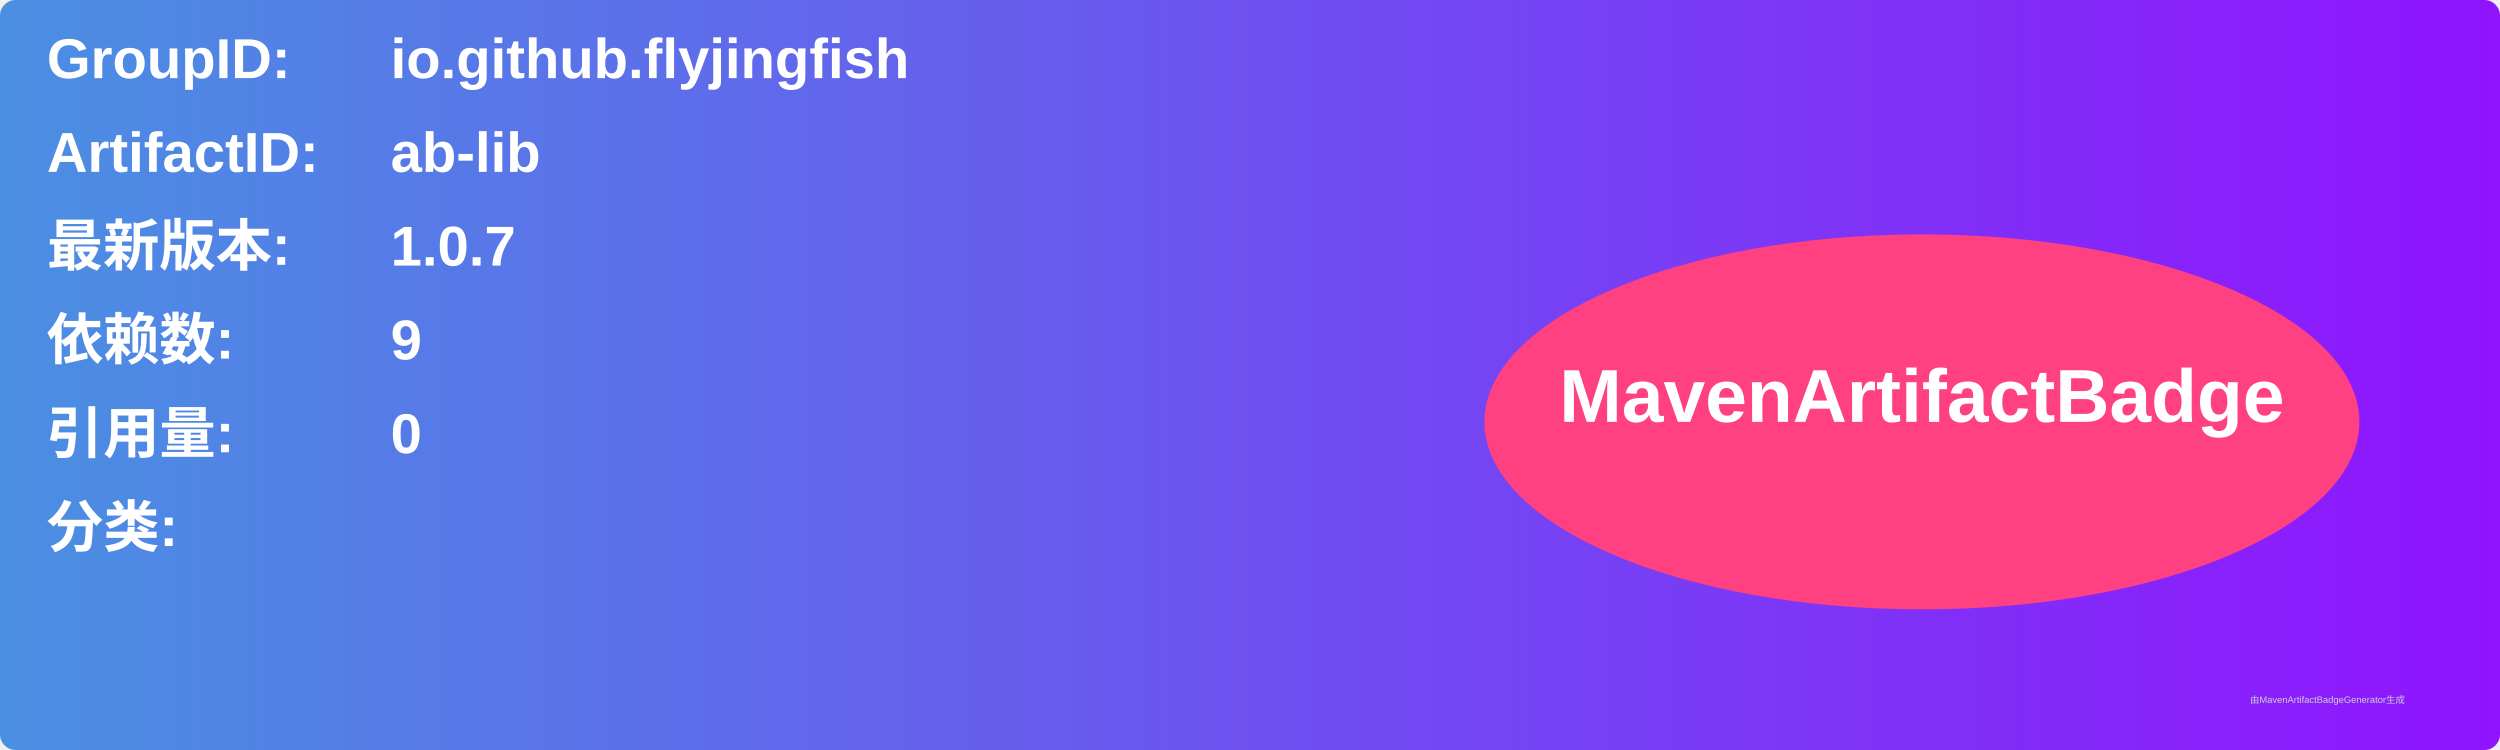
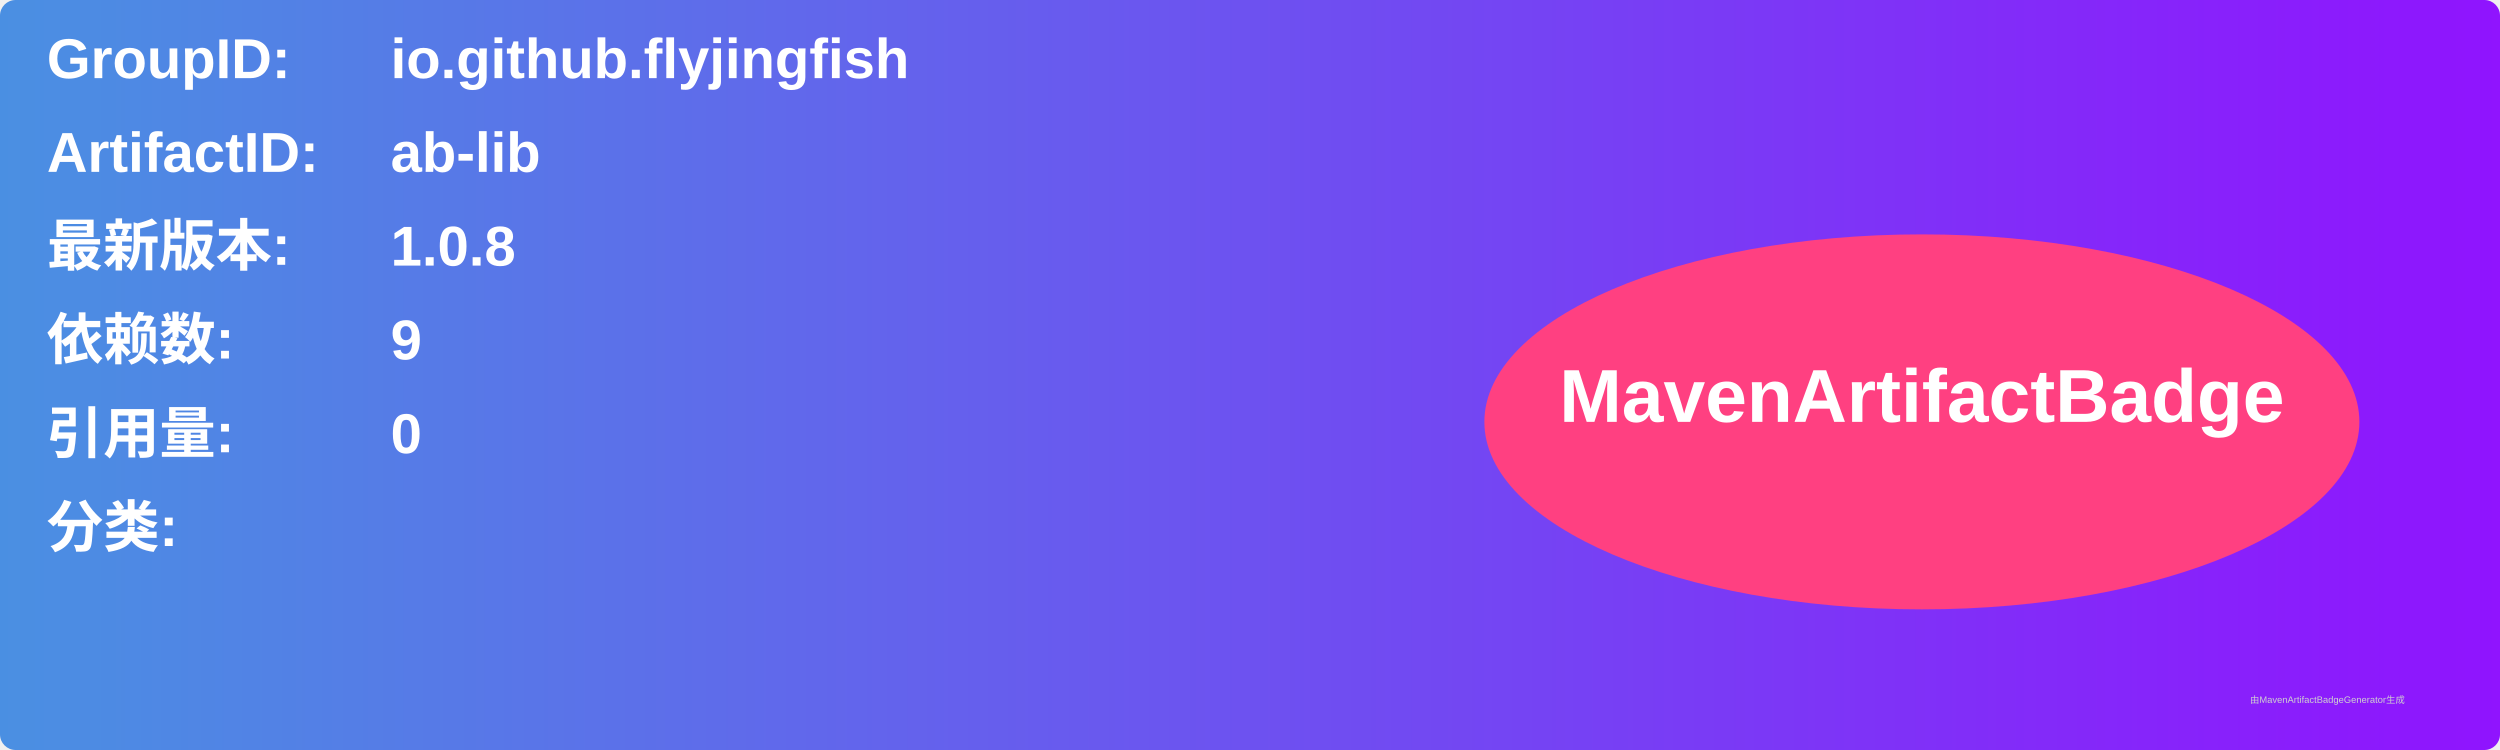
<svg xmlns="http://www.w3.org/2000/svg" width="800" height="240" viewBox="0 0 800 240">
  <linearGradient id="grad" x1="0%" y1="0%" x2="100%" y2="0%">
    <stop offset="0%" stop-color="#4a90e2" />
    <stop offset="100%" stop-color="#9013fe" />
  </linearGradient>
  <rect width="100%" height="100%" rx="5" ry="5" fill="url(#grad)" />
  <g transform="translate(15, 15)">
    <text x="0" y="10" font-family="Arial" font-size="18" fill="white" font-weight="bold" width="260">GroupID:</text>
    <text x="110" y="10" font-family="Arial" font-size="18" fill="white" font-weight="bold" width="460">io.github.flyjingfish</text>
    <text x="0" y="40" font-family="Arial" font-size="18" fill="white" font-weight="bold" width="260">ArtifactID:</text>
    <text x="110" y="40" font-family="Arial" font-size="18" fill="white" font-weight="bold" width="460">ab-lib</text>
    <text x="0" y="70" font-family="Arial" font-size="18" fill="white" font-weight="bold">最新版本:</text>
    <text x="110" y="70" font-family="Arial" font-size="18" fill="white" font-weight="bold">
-       <tspan font-weight="bold">1.0.7</tspan>
+       <tspan font-weight="bold">1.0.8</tspan>
    </text>
    <text x="0" y="100" font-family="Arial" font-size="18" fill="white" font-weight="bold">依赖数: </text>
    <text x="110" y="100" font-family="Arial" font-size="18" fill="white">
      <tspan font-weight="bold">9</tspan>
    </text>
    <text x="0" y="130" font-family="Arial" font-size="18" fill="white" font-weight="bold">引用量: </text>
    <text x="110" y="130" font-family="Arial" font-size="18" fill="white">
      <tspan font-weight="bold">0</tspan>
    </text>
    <text x="0" y="160" font-family="Arial" font-size="18" fill="white" font-weight="bold">分类:</text>
    <text x="10" y="190" font-family="Arial" font-size="10" fill="white">
      <tspan font-weight="bold" />
    </text>
    <ellipse cx="600" cy="120" rx="140" ry="60" fill="#ff4081" />
    <text x="600" y="120" text-anchor="middle" font-family="Arial" font-size="24" fill="white" font-weight="bold">MavenArtifactBadge</text>
  </g>
  <text x="720" y="225" font-family="Arial" font-size="3" fill="#d0d0d0">由MavenArtifactBadgeGenerator生成</text>
</svg>
